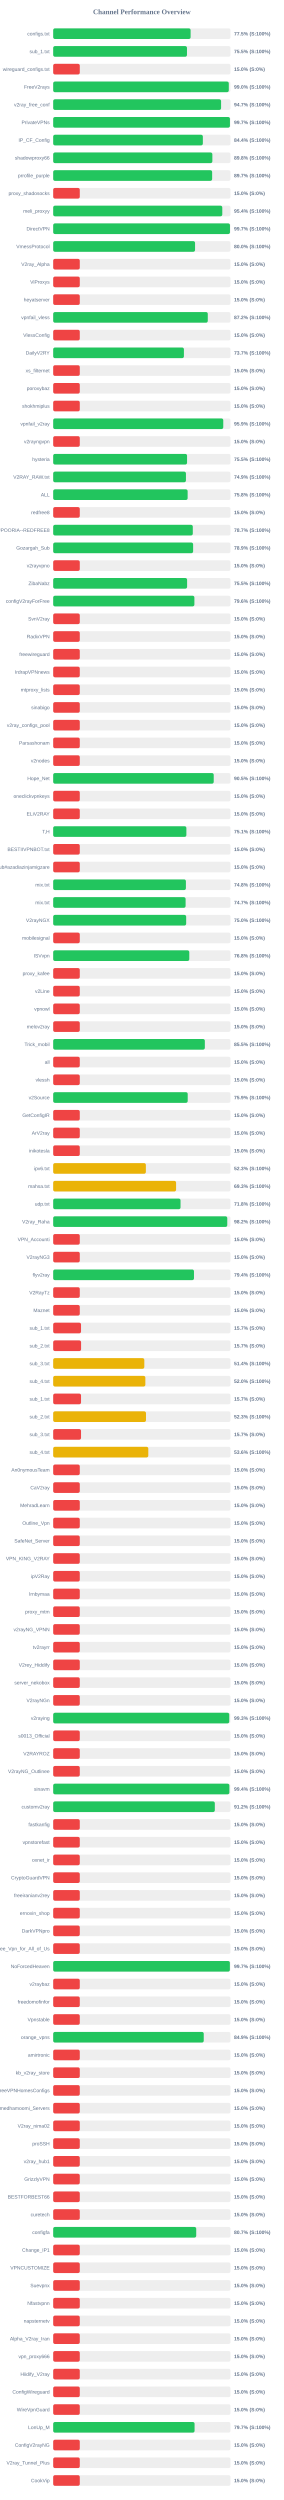
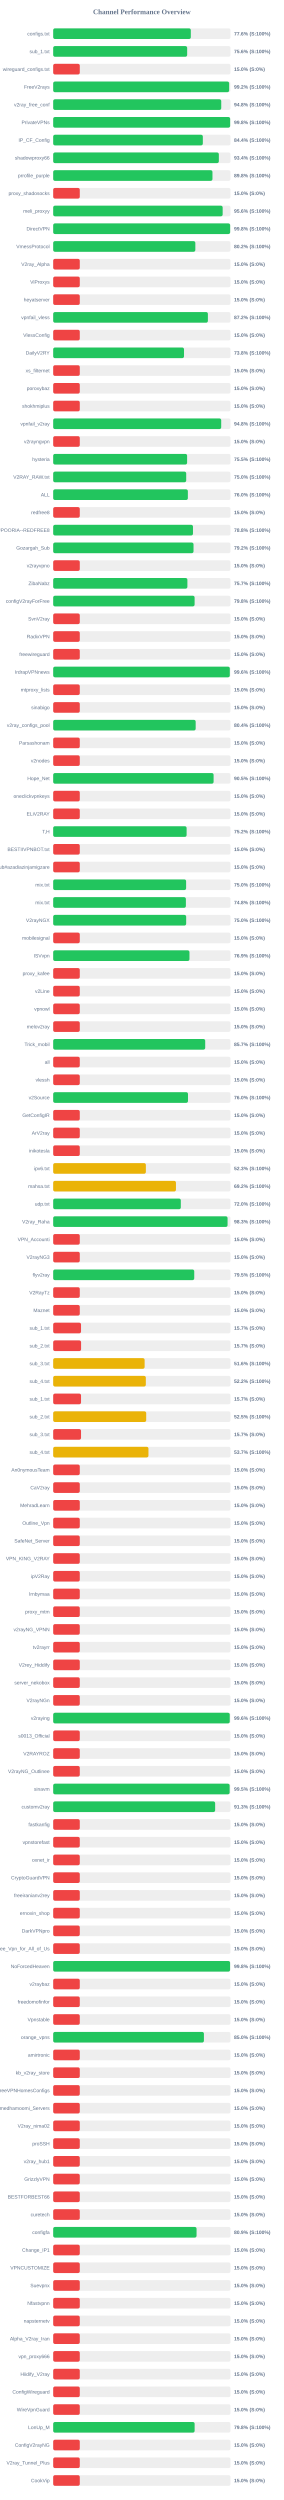
<svg xmlns="http://www.w3.org/2000/svg" width="800" height="7050" version="1.1">
  <style>
        .row { font: 14px Arial; fill: #64748b; }
        .score { font: bold 14px Arial; fill: #64748b; }
    </style>
  <text x="400" y="40" text-anchor="middle" font-size="20px" font-weight="bold" fill="#64748b">Channel Performance Overview</text>
  <rect x="150" y="80" width="500" height="30" fill="#eee" rx="5" />
-   <rect x="150" y="80" width="387.5" height="30" fill="#22c55e" rx="5" />
+   <rect x="150" y="80" width="388.1" height="30" fill="#22c55e" rx="5" />
  <text x="140" y="100" text-anchor="end" class="row">configs.txt</text>
-   <text x="660" y="100" text-anchor="start" class="score">77.5% (S:100%)</text>
+   <text x="660" y="100" text-anchor="start" class="score">77.6% (S:100%)</text>
  <rect x="150" y="130" width="500" height="30" fill="#eee" rx="5" />
-   <rect x="150" y="130" width="377.3" height="30" fill="#22c55e" rx="5" />
+   <rect x="150" y="130" width="377.8" height="30" fill="#22c55e" rx="5" />
  <text x="140" y="150" text-anchor="end" class="row">sub_1.txt</text>
-   <text x="660" y="150" text-anchor="start" class="score">75.5% (S:100%)</text>
+   <text x="660" y="150" text-anchor="start" class="score">75.6% (S:100%)</text>
  <rect x="150" y="180" width="500" height="30" fill="#eee" rx="5" />
  <rect x="150" y="180" width="75.0" height="30" fill="#ef4444" rx="5" />
  <text x="140" y="200" text-anchor="end" class="row">wireguard_configs.txt</text>
  <text x="660" y="200" text-anchor="start" class="score">15.0% (S:0%)</text>
  <rect x="150" y="230" width="500" height="30" fill="#eee" rx="5" />
-   <rect x="150" y="230" width="495.2" height="30" fill="#22c55e" rx="5" />
+   <rect x="150" y="230" width="496.2" height="30" fill="#22c55e" rx="5" />
  <text x="140" y="250" text-anchor="end" class="row">FreeV2rays</text>
-   <text x="660" y="250" text-anchor="start" class="score">99.0% (S:100%)</text>
+   <text x="660" y="250" text-anchor="start" class="score">99.2% (S:100%)</text>
  <rect x="150" y="280" width="500" height="30" fill="#eee" rx="5" />
-   <rect x="150" y="280" width="473.45" height="30" fill="#22c55e" rx="5" />
+   <rect x="150" y="280" width="473.9" height="30" fill="#22c55e" rx="5" />
  <text x="140" y="300" text-anchor="end" class="row">v2ray_free_conf</text>
-   <text x="660" y="300" text-anchor="start" class="score">94.7% (S:100%)</text>
+   <text x="660" y="300" text-anchor="start" class="score">94.8% (S:100%)</text>
  <rect x="150" y="330" width="500" height="30" fill="#eee" rx="5" />
-   <rect x="150" y="330" width="498.45" height="30" fill="#22c55e" rx="5" />
+   <rect x="150" y="330" width="499.0" height="30" fill="#22c55e" rx="5" />
  <text x="140" y="350" text-anchor="end" class="row">PrivateVPNs</text>
-   <text x="660" y="350" text-anchor="start" class="score">99.7% (S:100%)</text>
+   <text x="660" y="350" text-anchor="start" class="score">99.8% (S:100%)</text>
  <rect x="150" y="380" width="500" height="30" fill="#eee" rx="5" />
-   <rect x="150" y="380" width="422.05" height="30" fill="#22c55e" rx="5" />
+   <rect x="150" y="380" width="422.0" height="30" fill="#22c55e" rx="5" />
  <text x="140" y="400" text-anchor="end" class="row">IP_CF_Config</text>
  <text x="660" y="400" text-anchor="start" class="score">84.4% (S:100%)</text>
  <rect x="150" y="430" width="500" height="30" fill="#eee" rx="5" />
-   <rect x="150" y="430" width="448.85" height="30" fill="#22c55e" rx="5" />
+   <rect x="150" y="430" width="467.15" height="30" fill="#22c55e" rx="5" />
  <text x="140" y="450" text-anchor="end" class="row">shadowproxy66</text>
-   <text x="660" y="450" text-anchor="start" class="score">89.8% (S:100%)</text>
+   <text x="660" y="450" text-anchor="start" class="score">93.4% (S:100%)</text>
  <rect x="150" y="480" width="500" height="30" fill="#eee" rx="5" />
-   <rect x="150" y="480" width="448.25" height="30" fill="#22c55e" rx="5" />
+   <rect x="150" y="480" width="449.15" height="30" fill="#22c55e" rx="5" />
  <text x="140" y="500" text-anchor="end" class="row">prrofile_purple</text>
-   <text x="660" y="500" text-anchor="start" class="score">89.7% (S:100%)</text>
+   <text x="660" y="500" text-anchor="start" class="score">89.8% (S:100%)</text>
  <rect x="150" y="530" width="500" height="30" fill="#eee" rx="5" />
  <rect x="150" y="530" width="75.0" height="30" fill="#ef4444" rx="5" />
  <text x="140" y="550" text-anchor="end" class="row">proxy_shadosocks</text>
  <text x="660" y="550" text-anchor="start" class="score">15.0% (S:0%)</text>
  <rect x="150" y="580" width="500" height="30" fill="#eee" rx="5" />
-   <rect x="150" y="580" width="476.85" height="30" fill="#22c55e" rx="5" />
+   <rect x="150" y="580" width="477.9" height="30" fill="#22c55e" rx="5" />
  <text x="140" y="600" text-anchor="end" class="row">meli_proxyy</text>
-   <text x="660" y="600" text-anchor="start" class="score">95.4% (S:100%)</text>
+   <text x="660" y="600" text-anchor="start" class="score">95.6% (S:100%)</text>
  <rect x="150" y="630" width="500" height="30" fill="#eee" rx="5" />
-   <rect x="150" y="630" width="498.55" height="30" fill="#22c55e" rx="5" />
+   <rect x="150" y="630" width="499.0" height="30" fill="#22c55e" rx="5" />
  <text x="140" y="650" text-anchor="end" class="row">DirectVPN</text>
-   <text x="660" y="650" text-anchor="start" class="score">99.7% (S:100%)</text>
+   <text x="660" y="650" text-anchor="start" class="score">99.8% (S:100%)</text>
  <rect x="150" y="680" width="500" height="30" fill="#eee" rx="5" />
-   <rect x="150" y="680" width="400.05" height="30" fill="#22c55e" rx="5" />
+   <rect x="150" y="680" width="400.85" height="30" fill="#22c55e" rx="5" />
  <text x="140" y="700" text-anchor="end" class="row">VmessProtocol</text>
-   <text x="660" y="700" text-anchor="start" class="score">80.0% (S:100%)</text>
+   <text x="660" y="700" text-anchor="start" class="score">80.2% (S:100%)</text>
  <rect x="150" y="730" width="500" height="30" fill="#eee" rx="5" />
  <rect x="150" y="730" width="75.0" height="30" fill="#ef4444" rx="5" />
  <text x="140" y="750" text-anchor="end" class="row">V2ray_Alpha</text>
  <text x="660" y="750" text-anchor="start" class="score">15.0% (S:0%)</text>
  <rect x="150" y="780" width="500" height="30" fill="#eee" rx="5" />
  <rect x="150" y="780" width="75.0" height="30" fill="#ef4444" rx="5" />
  <text x="140" y="800" text-anchor="end" class="row">ViProxys</text>
  <text x="660" y="800" text-anchor="start" class="score">15.0% (S:0%)</text>
  <rect x="150" y="830" width="500" height="30" fill="#eee" rx="5" />
  <rect x="150" y="830" width="75.0" height="30" fill="#ef4444" rx="5" />
  <text x="140" y="850" text-anchor="end" class="row">heyatserver</text>
  <text x="660" y="850" text-anchor="start" class="score">15.0% (S:0%)</text>
  <rect x="150" y="880" width="500" height="30" fill="#eee" rx="5" />
-   <rect x="150" y="880" width="435.95" height="30" fill="#22c55e" rx="5" />
+   <rect x="150" y="880" width="436.25" height="30" fill="#22c55e" rx="5" />
  <text x="140" y="900" text-anchor="end" class="row">vpnfail_vless</text>
  <text x="660" y="900" text-anchor="start" class="score">87.2% (S:100%)</text>
  <rect x="150" y="930" width="500" height="30" fill="#eee" rx="5" />
  <rect x="150" y="930" width="75.0" height="30" fill="#ef4444" rx="5" />
  <text x="140" y="950" text-anchor="end" class="row">VlessConfig</text>
  <text x="660" y="950" text-anchor="start" class="score">15.0% (S:0%)</text>
  <rect x="150" y="980" width="500" height="30" fill="#eee" rx="5" />
-   <rect x="150" y="980" width="368.65" height="30" fill="#22c55e" rx="5" />
+   <rect x="150" y="980" width="368.9" height="30" fill="#22c55e" rx="5" />
  <text x="140" y="1000" text-anchor="end" class="row">DailyV2RY</text>
-   <text x="660" y="1000" text-anchor="start" class="score">73.7% (S:100%)</text>
+   <text x="660" y="1000" text-anchor="start" class="score">73.8% (S:100%)</text>
  <rect x="150" y="1030" width="500" height="30" fill="#eee" rx="5" />
  <rect x="150" y="1030" width="75.0" height="30" fill="#ef4444" rx="5" />
  <text x="140" y="1050" text-anchor="end" class="row">xs_filternet</text>
  <text x="660" y="1050" text-anchor="start" class="score">15.0% (S:0%)</text>
  <rect x="150" y="1080" width="500" height="30" fill="#eee" rx="5" />
  <rect x="150" y="1080" width="75.0" height="30" fill="#ef4444" rx="5" />
  <text x="140" y="1100" text-anchor="end" class="row">poroxybaz</text>
  <text x="660" y="1100" text-anchor="start" class="score">15.0% (S:0%)</text>
  <rect x="150" y="1130" width="500" height="30" fill="#eee" rx="5" />
  <rect x="150" y="1130" width="75.0" height="30" fill="#ef4444" rx="5" />
  <text x="140" y="1150" text-anchor="end" class="row">shokhmiplus</text>
  <text x="660" y="1150" text-anchor="start" class="score">15.0% (S:0%)</text>
  <rect x="150" y="1180" width="500" height="30" fill="#eee" rx="5" />
-   <rect x="150" y="1180" width="479.6" height="30" fill="#22c55e" rx="5" />
+   <rect x="150" y="1180" width="473.8" height="30" fill="#22c55e" rx="5" />
  <text x="140" y="1200" text-anchor="end" class="row">vpnfail_v2ray</text>
-   <text x="660" y="1200" text-anchor="start" class="score">95.9% (S:100%)</text>
+   <text x="660" y="1200" text-anchor="start" class="score">94.8% (S:100%)</text>
  <rect x="150" y="1230" width="500" height="30" fill="#eee" rx="5" />
  <rect x="150" y="1230" width="75.0" height="30" fill="#ef4444" rx="5" />
  <text x="140" y="1250" text-anchor="end" class="row">v2rayngvpn</text>
  <text x="660" y="1250" text-anchor="start" class="score">15.0% (S:0%)</text>
  <rect x="150" y="1280" width="500" height="30" fill="#eee" rx="5" />
-   <rect x="150" y="1280" width="377.5" height="30" fill="#22c55e" rx="5" />
+   <rect x="150" y="1280" width="377.65" height="30" fill="#22c55e" rx="5" />
  <text x="140" y="1300" text-anchor="end" class="row">hysteria</text>
  <text x="660" y="1300" text-anchor="start" class="score">75.5% (S:100%)</text>
  <rect x="150" y="1330" width="500" height="30" fill="#eee" rx="5" />
-   <rect x="150" y="1330" width="374.35" height="30" fill="#22c55e" rx="5" />
+   <rect x="150" y="1330" width="375.1" height="30" fill="#22c55e" rx="5" />
  <text x="140" y="1350" text-anchor="end" class="row">V2RAY_RAW.txt</text>
-   <text x="660" y="1350" text-anchor="start" class="score">74.9% (S:100%)</text>
+   <text x="660" y="1350" text-anchor="start" class="score">75.0% (S:100%)</text>
  <rect x="150" y="1380" width="500" height="30" fill="#eee" rx="5" />
-   <rect x="150" y="1380" width="379.15" height="30" fill="#22c55e" rx="5" />
+   <rect x="150" y="1380" width="379.8" height="30" fill="#22c55e" rx="5" />
  <text x="140" y="1400" text-anchor="end" class="row">ALL</text>
-   <text x="660" y="1400" text-anchor="start" class="score">75.8% (S:100%)</text>
+   <text x="660" y="1400" text-anchor="start" class="score">76.0% (S:100%)</text>
  <rect x="150" y="1430" width="500" height="30" fill="#eee" rx="5" />
  <rect x="150" y="1430" width="75.0" height="30" fill="#ef4444" rx="5" />
  <text x="140" y="1450" text-anchor="end" class="row">redfree8</text>
  <text x="660" y="1450" text-anchor="start" class="score">15.0% (S:0%)</text>
  <rect x="150" y="1480" width="500" height="30" fill="#eee" rx="5" />
-   <rect x="150" y="1480" width="393.7" height="30" fill="#22c55e" rx="5" />
+   <rect x="150" y="1480" width="394.2" height="30" fill="#22c55e" rx="5" />
  <text x="140" y="1500" text-anchor="end" class="row">POORIA--REDFREE8.txt#POORIA--REDFREE8</text>
-   <text x="660" y="1500" text-anchor="start" class="score">78.7% (S:100%)</text>
+   <text x="660" y="1500" text-anchor="start" class="score">78.8% (S:100%)</text>
  <rect x="150" y="1530" width="500" height="30" fill="#eee" rx="5" />
-   <rect x="150" y="1530" width="394.6" height="30" fill="#22c55e" rx="5" />
+   <rect x="150" y="1530" width="395.75" height="30" fill="#22c55e" rx="5" />
  <text x="140" y="1550" text-anchor="end" class="row">Gozargah_Sub</text>
-   <text x="660" y="1550" text-anchor="start" class="score">78.9% (S:100%)</text>
+   <text x="660" y="1550" text-anchor="start" class="score">79.2% (S:100%)</text>
  <rect x="150" y="1580" width="500" height="30" fill="#eee" rx="5" />
  <rect x="150" y="1580" width="75.0" height="30" fill="#ef4444" rx="5" />
  <text x="140" y="1600" text-anchor="end" class="row">v2rayvpno</text>
  <text x="660" y="1600" text-anchor="start" class="score">15.0% (S:0%)</text>
  <rect x="150" y="1630" width="500" height="30" fill="#eee" rx="5" />
-   <rect x="150" y="1630" width="377.65" height="30" fill="#22c55e" rx="5" />
+   <rect x="150" y="1630" width="378.45" height="30" fill="#22c55e" rx="5" />
  <text x="140" y="1650" text-anchor="end" class="row">ZibaNabz</text>
-   <text x="660" y="1650" text-anchor="start" class="score">75.5% (S:100%)</text>
+   <text x="660" y="1650" text-anchor="start" class="score">75.7% (S:100%)</text>
  <rect x="150" y="1680" width="500" height="30" fill="#eee" rx="5" />
-   <rect x="150" y="1680" width="398.2" height="30" fill="#22c55e" rx="5" />
+   <rect x="150" y="1680" width="398.8" height="30" fill="#22c55e" rx="5" />
  <text x="140" y="1700" text-anchor="end" class="row">configV2rayForFree</text>
-   <text x="660" y="1700" text-anchor="start" class="score">79.6% (S:100%)</text>
+   <text x="660" y="1700" text-anchor="start" class="score">79.8% (S:100%)</text>
  <rect x="150" y="1730" width="500" height="30" fill="#eee" rx="5" />
  <rect x="150" y="1730" width="75.0" height="30" fill="#ef4444" rx="5" />
  <text x="140" y="1750" text-anchor="end" class="row">SvnV2ray</text>
  <text x="660" y="1750" text-anchor="start" class="score">15.0% (S:0%)</text>
  <rect x="150" y="1780" width="500" height="30" fill="#eee" rx="5" />
  <rect x="150" y="1780" width="75.0" height="30" fill="#ef4444" rx="5" />
  <text x="140" y="1800" text-anchor="end" class="row">RadixVPN</text>
  <text x="660" y="1800" text-anchor="start" class="score">15.0% (S:0%)</text>
  <rect x="150" y="1830" width="500" height="30" fill="#eee" rx="5" />
  <rect x="150" y="1830" width="75.0" height="30" fill="#ef4444" rx="5" />
  <text x="140" y="1850" text-anchor="end" class="row">freewireguard</text>
  <text x="660" y="1850" text-anchor="start" class="score">15.0% (S:0%)</text>
  <rect x="150" y="1880" width="500" height="30" fill="#eee" rx="5" />
-   <rect x="150" y="1880" width="75.0" height="30" fill="#ef4444" rx="5" />
+   <rect x="150" y="1880" width="498.05" height="30" fill="#22c55e" rx="5" />
  <text x="140" y="1900" text-anchor="end" class="row">IrdrapVPNnews</text>
-   <text x="660" y="1900" text-anchor="start" class="score">15.0% (S:0%)</text>
+   <text x="660" y="1900" text-anchor="start" class="score">99.6% (S:100%)</text>
  <rect x="150" y="1930" width="500" height="30" fill="#eee" rx="5" />
  <rect x="150" y="1930" width="75.0" height="30" fill="#ef4444" rx="5" />
  <text x="140" y="1950" text-anchor="end" class="row">mtproxy_lists</text>
  <text x="660" y="1950" text-anchor="start" class="score">15.0% (S:0%)</text>
  <rect x="150" y="1980" width="500" height="30" fill="#eee" rx="5" />
  <rect x="150" y="1980" width="75.0" height="30" fill="#ef4444" rx="5" />
  <text x="140" y="2000" text-anchor="end" class="row">sinabigo</text>
  <text x="660" y="2000" text-anchor="start" class="score">15.0% (S:0%)</text>
  <rect x="150" y="2030" width="500" height="30" fill="#eee" rx="5" />
-   <rect x="150" y="2030" width="75.0" height="30" fill="#ef4444" rx="5" />
+   <rect x="150" y="2030" width="401.8" height="30" fill="#22c55e" rx="5" />
  <text x="140" y="2050" text-anchor="end" class="row">v2ray_configs_pool</text>
-   <text x="660" y="2050" text-anchor="start" class="score">15.0% (S:0%)</text>
+   <text x="660" y="2050" text-anchor="start" class="score">80.4% (S:100%)</text>
  <rect x="150" y="2080" width="500" height="30" fill="#eee" rx="5" />
  <rect x="150" y="2080" width="75.0" height="30" fill="#ef4444" rx="5" />
  <text x="140" y="2100" text-anchor="end" class="row">Parsashonam</text>
  <text x="660" y="2100" text-anchor="start" class="score">15.0% (S:0%)</text>
  <rect x="150" y="2130" width="500" height="30" fill="#eee" rx="5" />
  <rect x="150" y="2130" width="75.0" height="30" fill="#ef4444" rx="5" />
  <text x="140" y="2150" text-anchor="end" class="row">v2nodes</text>
  <text x="660" y="2150" text-anchor="start" class="score">15.0% (S:0%)</text>
  <rect x="150" y="2180" width="500" height="30" fill="#eee" rx="5" />
-   <rect x="150" y="2180" width="452.7" height="30" fill="#22c55e" rx="5" />
+   <rect x="150" y="2180" width="452.35" height="30" fill="#22c55e" rx="5" />
  <text x="140" y="2200" text-anchor="end" class="row">Hope_Net</text>
  <text x="660" y="2200" text-anchor="start" class="score">90.5% (S:100%)</text>
  <rect x="150" y="2230" width="500" height="30" fill="#eee" rx="5" />
  <rect x="150" y="2230" width="75.0" height="30" fill="#ef4444" rx="5" />
  <text x="140" y="2250" text-anchor="end" class="row">oneclickvpnkeys</text>
  <text x="660" y="2250" text-anchor="start" class="score">15.0% (S:0%)</text>
  <rect x="150" y="2280" width="500" height="30" fill="#eee" rx="5" />
  <rect x="150" y="2280" width="75.0" height="30" fill="#ef4444" rx="5" />
  <text x="140" y="2300" text-anchor="end" class="row">ELiV2RAY</text>
  <text x="660" y="2300" text-anchor="start" class="score">15.0% (S:0%)</text>
  <rect x="150" y="2330" width="500" height="30" fill="#eee" rx="5" />
-   <rect x="150" y="2330" width="375.6" height="30" fill="#22c55e" rx="5" />
+   <rect x="150" y="2330" width="376.25" height="30" fill="#22c55e" rx="5" />
  <text x="140" y="2350" text-anchor="end" class="row">T,H</text>
-   <text x="660" y="2350" text-anchor="start" class="score">75.1% (S:100%)</text>
+   <text x="660" y="2350" text-anchor="start" class="score">75.2% (S:100%)</text>
  <rect x="150" y="2380" width="500" height="30" fill="#eee" rx="5" />
  <rect x="150" y="2380" width="75.0" height="30" fill="#ef4444" rx="5" />
  <text x="140" y="2400" text-anchor="end" class="row">BESTIIVPNBOT.txt</text>
  <text x="660" y="2400" text-anchor="start" class="score">15.0% (S:0%)</text>
  <rect x="150" y="2430" width="500" height="30" fill="#eee" rx="5" />
  <rect x="150" y="2430" width="75.0" height="30" fill="#ef4444" rx="5" />
  <text x="140" y="2450" text-anchor="end" class="row">Sub#azadiazinjamigzare</text>
  <text x="660" y="2450" text-anchor="start" class="score">15.0% (S:0%)</text>
  <rect x="150" y="2480" width="500" height="30" fill="#eee" rx="5" />
-   <rect x="150" y="2480" width="374.25" height="30" fill="#22c55e" rx="5" />
+   <rect x="150" y="2480" width="374.85" height="30" fill="#22c55e" rx="5" />
  <text x="140" y="2500" text-anchor="end" class="row">mix.txt</text>
-   <text x="660" y="2500" text-anchor="start" class="score">74.8% (S:100%)</text>
+   <text x="660" y="2500" text-anchor="start" class="score">75.0% (S:100%)</text>
  <rect x="150" y="2530" width="500" height="30" fill="#eee" rx="5" />
-   <rect x="150" y="2530" width="373.4" height="30" fill="#22c55e" rx="5" />
+   <rect x="150" y="2530" width="374.2" height="30" fill="#22c55e" rx="5" />
  <text x="140" y="2550" text-anchor="end" class="row">mix.txt</text>
-   <text x="660" y="2550" text-anchor="start" class="score">74.7% (S:100%)</text>
+   <text x="660" y="2550" text-anchor="start" class="score">74.8% (S:100%)</text>
  <rect x="150" y="2580" width="500" height="30" fill="#eee" rx="5" />
  <rect x="150" y="2580" width="375.0" height="30" fill="#22c55e" rx="5" />
  <text x="140" y="2600" text-anchor="end" class="row">V2rayNGX</text>
  <text x="660" y="2600" text-anchor="start" class="score">75.0% (S:100%)</text>
  <rect x="150" y="2630" width="500" height="30" fill="#eee" rx="5" />
  <rect x="150" y="2630" width="75.0" height="30" fill="#ef4444" rx="5" />
  <text x="140" y="2650" text-anchor="end" class="row">mobilesignal</text>
  <text x="660" y="2650" text-anchor="start" class="score">15.0% (S:0%)</text>
  <rect x="150" y="2680" width="500" height="30" fill="#eee" rx="5" />
-   <rect x="150" y="2680" width="383.8" height="30" fill="#22c55e" rx="5" />
+   <rect x="150" y="2680" width="384.3" height="30" fill="#22c55e" rx="5" />
  <text x="140" y="2700" text-anchor="end" class="row">ISVvpn</text>
-   <text x="660" y="2700" text-anchor="start" class="score">76.8% (S:100%)</text>
+   <text x="660" y="2700" text-anchor="start" class="score">76.9% (S:100%)</text>
  <rect x="150" y="2730" width="500" height="30" fill="#eee" rx="5" />
  <rect x="150" y="2730" width="75.0" height="30" fill="#ef4444" rx="5" />
  <text x="140" y="2750" text-anchor="end" class="row">proxy_kafee</text>
  <text x="660" y="2750" text-anchor="start" class="score">15.0% (S:0%)</text>
  <rect x="150" y="2780" width="500" height="30" fill="#eee" rx="5" />
  <rect x="150" y="2780" width="75.0" height="30" fill="#ef4444" rx="5" />
  <text x="140" y="2800" text-anchor="end" class="row">v2Line</text>
  <text x="660" y="2800" text-anchor="start" class="score">15.0% (S:0%)</text>
  <rect x="150" y="2830" width="500" height="30" fill="#eee" rx="5" />
  <rect x="150" y="2830" width="75.0" height="30" fill="#ef4444" rx="5" />
  <text x="140" y="2850" text-anchor="end" class="row">vpnowl</text>
  <text x="660" y="2850" text-anchor="start" class="score">15.0% (S:0%)</text>
  <rect x="150" y="2880" width="500" height="30" fill="#eee" rx="5" />
  <rect x="150" y="2880" width="75.0" height="30" fill="#ef4444" rx="5" />
  <text x="140" y="2900" text-anchor="end" class="row">melov2ray</text>
  <text x="660" y="2900" text-anchor="start" class="score">15.0% (S:0%)</text>
  <rect x="150" y="2930" width="500" height="30" fill="#eee" rx="5" />
-   <rect x="150" y="2930" width="427.65" height="30" fill="#22c55e" rx="5" />
+   <rect x="150" y="2930" width="428.7" height="30" fill="#22c55e" rx="5" />
  <text x="140" y="2950" text-anchor="end" class="row">Trick_mobil</text>
-   <text x="660" y="2950" text-anchor="start" class="score">85.5% (S:100%)</text>
+   <text x="660" y="2950" text-anchor="start" class="score">85.7% (S:100%)</text>
  <rect x="150" y="2980" width="500" height="30" fill="#eee" rx="5" />
  <rect x="150" y="2980" width="75.0" height="30" fill="#ef4444" rx="5" />
  <text x="140" y="3000" text-anchor="end" class="row">all</text>
  <text x="660" y="3000" text-anchor="start" class="score">15.0% (S:0%)</text>
  <rect x="150" y="3030" width="500" height="30" fill="#eee" rx="5" />
  <rect x="150" y="3030" width="75.0" height="30" fill="#ef4444" rx="5" />
  <text x="140" y="3050" text-anchor="end" class="row">vlessh</text>
  <text x="660" y="3050" text-anchor="start" class="score">15.0% (S:0%)</text>
  <rect x="150" y="3080" width="500" height="30" fill="#eee" rx="5" />
-   <rect x="150" y="3080" width="379.35" height="30" fill="#22c55e" rx="5" />
+   <rect x="150" y="3080" width="380.15" height="30" fill="#22c55e" rx="5" />
  <text x="140" y="3100" text-anchor="end" class="row">v2Source</text>
-   <text x="660" y="3100" text-anchor="start" class="score">75.9% (S:100%)</text>
+   <text x="660" y="3100" text-anchor="start" class="score">76.0% (S:100%)</text>
  <rect x="150" y="3130" width="500" height="30" fill="#eee" rx="5" />
  <rect x="150" y="3130" width="75.0" height="30" fill="#ef4444" rx="5" />
  <text x="140" y="3150" text-anchor="end" class="row">GetConfigIR</text>
  <text x="660" y="3150" text-anchor="start" class="score">15.0% (S:0%)</text>
  <rect x="150" y="3180" width="500" height="30" fill="#eee" rx="5" />
  <rect x="150" y="3180" width="75.0" height="30" fill="#ef4444" rx="5" />
  <text x="140" y="3200" text-anchor="end" class="row">ArV2ray</text>
  <text x="660" y="3200" text-anchor="start" class="score">15.0% (S:0%)</text>
  <rect x="150" y="3230" width="500" height="30" fill="#eee" rx="5" />
  <rect x="150" y="3230" width="75.0" height="30" fill="#ef4444" rx="5" />
  <text x="140" y="3250" text-anchor="end" class="row">inikotesla</text>
  <text x="660" y="3250" text-anchor="start" class="score">15.0% (S:0%)</text>
  <rect x="150" y="3280" width="500" height="30" fill="#eee" rx="5" />
  <rect x="150" y="3280" width="261.35" height="30" fill="#eab308" rx="5" />
  <text x="140" y="3300" text-anchor="end" class="row">ipv6.txt</text>
  <text x="660" y="3300" text-anchor="start" class="score">52.3% (S:100%)</text>
  <rect x="150" y="3330" width="500" height="30" fill="#eee" rx="5" />
-   <rect x="150" y="3330" width="346.55" height="30" fill="#eab308" rx="5" />
+   <rect x="150" y="3330" width="346.2" height="30" fill="#eab308" rx="5" />
  <text x="140" y="3350" text-anchor="end" class="row">mahsa.txt</text>
-   <text x="660" y="3350" text-anchor="start" class="score">69.3% (S:100%)</text>
+   <text x="660" y="3350" text-anchor="start" class="score">69.2% (S:100%)</text>
  <rect x="150" y="3380" width="500" height="30" fill="#eee" rx="5" />
-   <rect x="150" y="3380" width="359.1" height="30" fill="#22c55e" rx="5" />
+   <rect x="150" y="3380" width="359.9" height="30" fill="#22c55e" rx="5" />
  <text x="140" y="3400" text-anchor="end" class="row">udp.txt</text>
-   <text x="660" y="3400" text-anchor="start" class="score">71.8% (S:100%)</text>
+   <text x="660" y="3400" text-anchor="start" class="score">72.0% (S:100%)</text>
  <rect x="150" y="3430" width="500" height="30" fill="#eee" rx="5" />
-   <rect x="150" y="3430" width="490.9" height="30" fill="#22c55e" rx="5" />
+   <rect x="150" y="3430" width="491.75" height="30" fill="#22c55e" rx="5" />
  <text x="140" y="3450" text-anchor="end" class="row">V2ray_Raha</text>
-   <text x="660" y="3450" text-anchor="start" class="score">98.2% (S:100%)</text>
+   <text x="660" y="3450" text-anchor="start" class="score">98.3% (S:100%)</text>
  <rect x="150" y="3480" width="500" height="30" fill="#eee" rx="5" />
  <rect x="150" y="3480" width="75.0" height="30" fill="#ef4444" rx="5" />
  <text x="140" y="3500" text-anchor="end" class="row">VPN_Accounti</text>
  <text x="660" y="3500" text-anchor="start" class="score">15.0% (S:0%)</text>
  <rect x="150" y="3530" width="500" height="30" fill="#eee" rx="5" />
  <rect x="150" y="3530" width="75.0" height="30" fill="#ef4444" rx="5" />
  <text x="140" y="3550" text-anchor="end" class="row">V2rayNG3</text>
  <text x="660" y="3550" text-anchor="start" class="score">15.0% (S:0%)</text>
  <rect x="150" y="3580" width="500" height="30" fill="#eee" rx="5" />
-   <rect x="150" y="3580" width="397.05" height="30" fill="#22c55e" rx="5" />
+   <rect x="150" y="3580" width="397.75" height="30" fill="#22c55e" rx="5" />
  <text x="140" y="3600" text-anchor="end" class="row">flyv2ray</text>
-   <text x="660" y="3600" text-anchor="start" class="score">79.4% (S:100%)</text>
+   <text x="660" y="3600" text-anchor="start" class="score">79.5% (S:100%)</text>
  <rect x="150" y="3630" width="500" height="30" fill="#eee" rx="5" />
  <rect x="150" y="3630" width="75.0" height="30" fill="#ef4444" rx="5" />
  <text x="140" y="3650" text-anchor="end" class="row">V2RayTz</text>
  <text x="660" y="3650" text-anchor="start" class="score">15.0% (S:0%)</text>
  <rect x="150" y="3680" width="500" height="30" fill="#eee" rx="5" />
  <rect x="150" y="3680" width="75.0" height="30" fill="#ef4444" rx="5" />
  <text x="140" y="3700" text-anchor="end" class="row">Maznet</text>
  <text x="660" y="3700" text-anchor="start" class="score">15.0% (S:0%)</text>
  <rect x="150" y="3730" width="500" height="30" fill="#eee" rx="5" />
  <rect x="150" y="3730" width="78.5" height="30" fill="#ef4444" rx="5" />
  <text x="140" y="3750" text-anchor="end" class="row">sub_1.txt</text>
  <text x="660" y="3750" text-anchor="start" class="score">15.7% (S:0%)</text>
  <rect x="150" y="3780" width="500" height="30" fill="#eee" rx="5" />
  <rect x="150" y="3780" width="78.65" height="30" fill="#ef4444" rx="5" />
  <text x="140" y="3800" text-anchor="end" class="row">sub_2.txt</text>
  <text x="660" y="3800" text-anchor="start" class="score">15.7% (S:0%)</text>
  <rect x="150" y="3830" width="500" height="30" fill="#eee" rx="5" />
-   <rect x="150" y="3830" width="256.95" height="30" fill="#eab308" rx="5" />
+   <rect x="150" y="3830" width="257.85" height="30" fill="#eab308" rx="5" />
  <text x="140" y="3850" text-anchor="end" class="row">sub_3.txt</text>
-   <text x="660" y="3850" text-anchor="start" class="score">51.4% (S:100%)</text>
+   <text x="660" y="3850" text-anchor="start" class="score">51.6% (S:100%)</text>
  <rect x="150" y="3880" width="500" height="30" fill="#eee" rx="5" />
-   <rect x="150" y="3880" width="259.9" height="30" fill="#eab308" rx="5" />
+   <rect x="150" y="3880" width="261.25" height="30" fill="#eab308" rx="5" />
  <text x="140" y="3900" text-anchor="end" class="row">sub_4.txt</text>
-   <text x="660" y="3900" text-anchor="start" class="score">52.0% (S:100%)</text>
+   <text x="660" y="3900" text-anchor="start" class="score">52.2% (S:100%)</text>
  <rect x="150" y="3930" width="500" height="30" fill="#eee" rx="5" />
  <rect x="150" y="3930" width="78.5" height="30" fill="#ef4444" rx="5" />
  <text x="140" y="3950" text-anchor="end" class="row">sub_1.txt</text>
  <text x="660" y="3950" text-anchor="start" class="score">15.7% (S:0%)</text>
  <rect x="150" y="3980" width="500" height="30" fill="#eee" rx="5" />
-   <rect x="150" y="3980" width="261.7" height="30" fill="#eab308" rx="5" />
+   <rect x="150" y="3980" width="262.3" height="30" fill="#eab308" rx="5" />
  <text x="140" y="4000" text-anchor="end" class="row">sub_2.txt</text>
-   <text x="660" y="4000" text-anchor="start" class="score">52.3% (S:100%)</text>
+   <text x="660" y="4000" text-anchor="start" class="score">52.5% (S:100%)</text>
  <rect x="150" y="4030" width="500" height="30" fill="#eee" rx="5" />
  <rect x="150" y="4030" width="78.5" height="30" fill="#ef4444" rx="5" />
  <text x="140" y="4050" text-anchor="end" class="row">sub_3.txt</text>
  <text x="660" y="4050" text-anchor="start" class="score">15.7% (S:0%)</text>
  <rect x="150" y="4080" width="500" height="30" fill="#eee" rx="5" />
-   <rect x="150" y="4080" width="268.2" height="30" fill="#eab308" rx="5" />
+   <rect x="150" y="4080" width="268.65" height="30" fill="#eab308" rx="5" />
  <text x="140" y="4100" text-anchor="end" class="row">sub_4.txt</text>
-   <text x="660" y="4100" text-anchor="start" class="score">53.6% (S:100%)</text>
+   <text x="660" y="4100" text-anchor="start" class="score">53.7% (S:100%)</text>
  <rect x="150" y="4130" width="500" height="30" fill="#eee" rx="5" />
  <rect x="150" y="4130" width="75.0" height="30" fill="#ef4444" rx="5" />
  <text x="140" y="4150" text-anchor="end" class="row">An0nymousTeam</text>
  <text x="660" y="4150" text-anchor="start" class="score">15.0% (S:0%)</text>
  <rect x="150" y="4180" width="500" height="30" fill="#eee" rx="5" />
  <rect x="150" y="4180" width="75.0" height="30" fill="#ef4444" rx="5" />
  <text x="140" y="4200" text-anchor="end" class="row">CaV2ray</text>
  <text x="660" y="4200" text-anchor="start" class="score">15.0% (S:0%)</text>
  <rect x="150" y="4230" width="500" height="30" fill="#eee" rx="5" />
  <rect x="150" y="4230" width="75.0" height="30" fill="#ef4444" rx="5" />
  <text x="140" y="4250" text-anchor="end" class="row">MehradLearn</text>
  <text x="660" y="4250" text-anchor="start" class="score">15.0% (S:0%)</text>
  <rect x="150" y="4280" width="500" height="30" fill="#eee" rx="5" />
  <rect x="150" y="4280" width="75.0" height="30" fill="#ef4444" rx="5" />
  <text x="140" y="4300" text-anchor="end" class="row">Outline_Vpn</text>
  <text x="660" y="4300" text-anchor="start" class="score">15.0% (S:0%)</text>
  <rect x="150" y="4330" width="500" height="30" fill="#eee" rx="5" />
  <rect x="150" y="4330" width="75.0" height="30" fill="#ef4444" rx="5" />
  <text x="140" y="4350" text-anchor="end" class="row">SafeNet_Server</text>
  <text x="660" y="4350" text-anchor="start" class="score">15.0% (S:0%)</text>
  <rect x="150" y="4380" width="500" height="30" fill="#eee" rx="5" />
  <rect x="150" y="4380" width="75.0" height="30" fill="#ef4444" rx="5" />
  <text x="140" y="4400" text-anchor="end" class="row">VPN_KING_V2RAY</text>
  <text x="660" y="4400" text-anchor="start" class="score">15.0% (S:0%)</text>
  <rect x="150" y="4430" width="500" height="30" fill="#eee" rx="5" />
  <rect x="150" y="4430" width="75.0" height="30" fill="#ef4444" rx="5" />
  <text x="140" y="4450" text-anchor="end" class="row">ipV2Ray</text>
  <text x="660" y="4450" text-anchor="start" class="score">15.0% (S:0%)</text>
  <rect x="150" y="4480" width="500" height="30" fill="#eee" rx="5" />
  <rect x="150" y="4480" width="75.0" height="30" fill="#ef4444" rx="5" />
  <text x="140" y="4500" text-anchor="end" class="row">lrnbymaa</text>
  <text x="660" y="4500" text-anchor="start" class="score">15.0% (S:0%)</text>
  <rect x="150" y="4530" width="500" height="30" fill="#eee" rx="5" />
  <rect x="150" y="4530" width="75.0" height="30" fill="#ef4444" rx="5" />
  <text x="140" y="4550" text-anchor="end" class="row">proxy_mtm</text>
  <text x="660" y="4550" text-anchor="start" class="score">15.0% (S:0%)</text>
  <rect x="150" y="4580" width="500" height="30" fill="#eee" rx="5" />
  <rect x="150" y="4580" width="75.0" height="30" fill="#ef4444" rx="5" />
  <text x="140" y="4600" text-anchor="end" class="row">v2rayNG_VPNN</text>
  <text x="660" y="4600" text-anchor="start" class="score">15.0% (S:0%)</text>
  <rect x="150" y="4630" width="500" height="30" fill="#eee" rx="5" />
  <rect x="150" y="4630" width="75.0" height="30" fill="#ef4444" rx="5" />
  <text x="140" y="4650" text-anchor="end" class="row">tv2rayrr</text>
  <text x="660" y="4650" text-anchor="start" class="score">15.0% (S:0%)</text>
  <rect x="150" y="4680" width="500" height="30" fill="#eee" rx="5" />
  <rect x="150" y="4680" width="75.0" height="30" fill="#ef4444" rx="5" />
  <text x="140" y="4700" text-anchor="end" class="row">V2rey_Hiddify</text>
  <text x="660" y="4700" text-anchor="start" class="score">15.0% (S:0%)</text>
  <rect x="150" y="4730" width="500" height="30" fill="#eee" rx="5" />
  <rect x="150" y="4730" width="75.0" height="30" fill="#ef4444" rx="5" />
  <text x="140" y="4750" text-anchor="end" class="row">server_nekobox</text>
  <text x="660" y="4750" text-anchor="start" class="score">15.0% (S:0%)</text>
  <rect x="150" y="4780" width="500" height="30" fill="#eee" rx="5" />
  <rect x="150" y="4780" width="75.0" height="30" fill="#ef4444" rx="5" />
  <text x="140" y="4800" text-anchor="end" class="row">V2rayNGn</text>
  <text x="660" y="4800" text-anchor="start" class="score">15.0% (S:0%)</text>
  <rect x="150" y="4830" width="500" height="30" fill="#eee" rx="5" />
-   <rect x="150" y="4830" width="496.5" height="30" fill="#22c55e" rx="5" />
+   <rect x="150" y="4830" width="497.9" height="30" fill="#22c55e" rx="5" />
  <text x="140" y="4850" text-anchor="end" class="row">v2raying</text>
-   <text x="660" y="4850" text-anchor="start" class="score">99.3% (S:100%)</text>
+   <text x="660" y="4850" text-anchor="start" class="score">99.6% (S:100%)</text>
  <rect x="150" y="4880" width="500" height="30" fill="#eee" rx="5" />
  <rect x="150" y="4880" width="75.0" height="30" fill="#ef4444" rx="5" />
  <text x="140" y="4900" text-anchor="end" class="row">s0013_Official</text>
  <text x="660" y="4900" text-anchor="start" class="score">15.0% (S:0%)</text>
  <rect x="150" y="4930" width="500" height="30" fill="#eee" rx="5" />
  <rect x="150" y="4930" width="75.0" height="30" fill="#ef4444" rx="5" />
  <text x="140" y="4950" text-anchor="end" class="row">V2RAYROZ</text>
  <text x="660" y="4950" text-anchor="start" class="score">15.0% (S:0%)</text>
  <rect x="150" y="4980" width="500" height="30" fill="#eee" rx="5" />
  <rect x="150" y="4980" width="75.0" height="30" fill="#ef4444" rx="5" />
  <text x="140" y="5000" text-anchor="end" class="row">V2rayNG_Outlinee</text>
  <text x="660" y="5000" text-anchor="start" class="score">15.0% (S:0%)</text>
  <rect x="150" y="5030" width="500" height="30" fill="#eee" rx="5" />
-   <rect x="150" y="5030" width="496.85" height="30" fill="#22c55e" rx="5" />
+   <rect x="150" y="5030" width="497.6" height="30" fill="#22c55e" rx="5" />
  <text x="140" y="5050" text-anchor="end" class="row">sinavm</text>
-   <text x="660" y="5050" text-anchor="start" class="score">99.4% (S:100%)</text>
+   <text x="660" y="5050" text-anchor="start" class="score">99.5% (S:100%)</text>
  <rect x="150" y="5080" width="500" height="30" fill="#eee" rx="5" />
-   <rect x="150" y="5080" width="455.8" height="30" fill="#22c55e" rx="5" />
+   <rect x="150" y="5080" width="456.7" height="30" fill="#22c55e" rx="5" />
  <text x="140" y="5100" text-anchor="end" class="row">customv2ray</text>
-   <text x="660" y="5100" text-anchor="start" class="score">91.2% (S:100%)</text>
+   <text x="660" y="5100" text-anchor="start" class="score">91.3% (S:100%)</text>
  <rect x="150" y="5130" width="500" height="30" fill="#eee" rx="5" />
  <rect x="150" y="5130" width="75.0" height="30" fill="#ef4444" rx="5" />
  <text x="140" y="5150" text-anchor="end" class="row">fastkanfig</text>
  <text x="660" y="5150" text-anchor="start" class="score">15.0% (S:0%)</text>
  <rect x="150" y="5180" width="500" height="30" fill="#eee" rx="5" />
  <rect x="150" y="5180" width="75.0" height="30" fill="#ef4444" rx="5" />
  <text x="140" y="5200" text-anchor="end" class="row">vpnstorefast</text>
  <text x="660" y="5200" text-anchor="start" class="score">15.0% (S:0%)</text>
  <rect x="150" y="5230" width="500" height="30" fill="#eee" rx="5" />
  <rect x="150" y="5230" width="75.0" height="30" fill="#ef4444" rx="5" />
  <text x="140" y="5250" text-anchor="end" class="row">oxnet_ir</text>
  <text x="660" y="5250" text-anchor="start" class="score">15.0% (S:0%)</text>
  <rect x="150" y="5280" width="500" height="30" fill="#eee" rx="5" />
  <rect x="150" y="5280" width="75.0" height="30" fill="#ef4444" rx="5" />
  <text x="140" y="5300" text-anchor="end" class="row">CryptoGuardVPN</text>
  <text x="660" y="5300" text-anchor="start" class="score">15.0% (S:0%)</text>
  <rect x="150" y="5330" width="500" height="30" fill="#eee" rx="5" />
  <rect x="150" y="5330" width="75.0" height="30" fill="#ef4444" rx="5" />
  <text x="140" y="5350" text-anchor="end" class="row">freeiranianv2rey</text>
  <text x="660" y="5350" text-anchor="start" class="score">15.0% (S:0%)</text>
  <rect x="150" y="5380" width="500" height="30" fill="#eee" rx="5" />
  <rect x="150" y="5380" width="75.0" height="30" fill="#ef4444" rx="5" />
  <text x="140" y="5400" text-anchor="end" class="row">ernoxin_shop</text>
  <text x="660" y="5400" text-anchor="start" class="score">15.0% (S:0%)</text>
  <rect x="150" y="5430" width="500" height="30" fill="#eee" rx="5" />
  <rect x="150" y="5430" width="75.0" height="30" fill="#ef4444" rx="5" />
  <text x="140" y="5450" text-anchor="end" class="row">DarkVPNpro</text>
  <text x="660" y="5450" text-anchor="start" class="score">15.0% (S:0%)</text>
  <rect x="150" y="5480" width="500" height="30" fill="#eee" rx="5" />
  <rect x="150" y="5480" width="75.0" height="30" fill="#ef4444" rx="5" />
  <text x="140" y="5500" text-anchor="end" class="row">Free_Vpn_for_All_of_Us</text>
  <text x="660" y="5500" text-anchor="start" class="score">15.0% (S:0%)</text>
  <rect x="150" y="5530" width="500" height="30" fill="#eee" rx="5" />
-   <rect x="150" y="5530" width="498.25" height="30" fill="#22c55e" rx="5" />
+   <rect x="150" y="5530" width="498.8" height="30" fill="#22c55e" rx="5" />
  <text x="140" y="5550" text-anchor="end" class="row">NoForcedHeaven</text>
-   <text x="660" y="5550" text-anchor="start" class="score">99.7% (S:100%)</text>
+   <text x="660" y="5550" text-anchor="start" class="score">99.8% (S:100%)</text>
  <rect x="150" y="5580" width="500" height="30" fill="#eee" rx="5" />
  <rect x="150" y="5580" width="75.0" height="30" fill="#ef4444" rx="5" />
  <text x="140" y="5600" text-anchor="end" class="row">v2raybaz</text>
  <text x="660" y="5600" text-anchor="start" class="score">15.0% (S:0%)</text>
  <rect x="150" y="5630" width="500" height="30" fill="#eee" rx="5" />
  <rect x="150" y="5630" width="75.0" height="30" fill="#ef4444" rx="5" />
  <text x="140" y="5650" text-anchor="end" class="row">freedomofinfor</text>
  <text x="660" y="5650" text-anchor="start" class="score">15.0% (S:0%)</text>
  <rect x="150" y="5680" width="500" height="30" fill="#eee" rx="5" />
  <rect x="150" y="5680" width="75.0" height="30" fill="#ef4444" rx="5" />
  <text x="140" y="5700" text-anchor="end" class="row">Vpnstable</text>
  <text x="660" y="5700" text-anchor="start" class="score">15.0% (S:0%)</text>
  <rect x="150" y="5730" width="500" height="30" fill="#eee" rx="5" />
-   <rect x="150" y="5730" width="424.55" height="30" fill="#22c55e" rx="5" />
+   <rect x="150" y="5730" width="425.05" height="30" fill="#22c55e" rx="5" />
  <text x="140" y="5750" text-anchor="end" class="row">orange_vpns</text>
-   <text x="660" y="5750" text-anchor="start" class="score">84.9% (S:100%)</text>
+   <text x="660" y="5750" text-anchor="start" class="score">85.0% (S:100%)</text>
  <rect x="150" y="5780" width="500" height="30" fill="#eee" rx="5" />
  <rect x="150" y="5780" width="75.0" height="30" fill="#ef4444" rx="5" />
  <text x="140" y="5800" text-anchor="end" class="row">amirtronic</text>
  <text x="660" y="5800" text-anchor="start" class="score">15.0% (S:0%)</text>
  <rect x="150" y="5830" width="500" height="30" fill="#eee" rx="5" />
  <rect x="150" y="5830" width="75.0" height="30" fill="#ef4444" rx="5" />
  <text x="140" y="5850" text-anchor="end" class="row">kb_v2ray_store</text>
  <text x="660" y="5850" text-anchor="start" class="score">15.0% (S:0%)</text>
  <rect x="150" y="5880" width="500" height="30" fill="#eee" rx="5" />
  <rect x="150" y="5880" width="75.0" height="30" fill="#ef4444" rx="5" />
  <text x="140" y="5900" text-anchor="end" class="row">FreeVPNHomesConfigs</text>
  <text x="660" y="5900" text-anchor="start" class="score">15.0% (S:0%)</text>
  <rect x="150" y="5930" width="500" height="30" fill="#eee" rx="5" />
  <rect x="150" y="5930" width="75.0" height="30" fill="#ef4444" rx="5" />
  <text x="140" y="5950" text-anchor="end" class="row">Ahmedhamoomi_Servers</text>
  <text x="660" y="5950" text-anchor="start" class="score">15.0% (S:0%)</text>
  <rect x="150" y="5980" width="500" height="30" fill="#eee" rx="5" />
  <rect x="150" y="5980" width="75.0" height="30" fill="#ef4444" rx="5" />
  <text x="140" y="6000" text-anchor="end" class="row">V2ray_nima02</text>
  <text x="660" y="6000" text-anchor="start" class="score">15.0% (S:0%)</text>
  <rect x="150" y="6030" width="500" height="30" fill="#eee" rx="5" />
  <rect x="150" y="6030" width="75.0" height="30" fill="#ef4444" rx="5" />
  <text x="140" y="6050" text-anchor="end" class="row">proSSH</text>
  <text x="660" y="6050" text-anchor="start" class="score">15.0% (S:0%)</text>
  <rect x="150" y="6080" width="500" height="30" fill="#eee" rx="5" />
  <rect x="150" y="6080" width="75.0" height="30" fill="#ef4444" rx="5" />
  <text x="140" y="6100" text-anchor="end" class="row">v2ray_hub1</text>
  <text x="660" y="6100" text-anchor="start" class="score">15.0% (S:0%)</text>
  <rect x="150" y="6130" width="500" height="30" fill="#eee" rx="5" />
  <rect x="150" y="6130" width="75.0" height="30" fill="#ef4444" rx="5" />
  <text x="140" y="6150" text-anchor="end" class="row">GrizzlyVPN</text>
  <text x="660" y="6150" text-anchor="start" class="score">15.0% (S:0%)</text>
  <rect x="150" y="6180" width="500" height="30" fill="#eee" rx="5" />
  <rect x="150" y="6180" width="75.0" height="30" fill="#ef4444" rx="5" />
  <text x="140" y="6200" text-anchor="end" class="row">BESTFORBEST66</text>
  <text x="660" y="6200" text-anchor="start" class="score">15.0% (S:0%)</text>
  <rect x="150" y="6230" width="500" height="30" fill="#eee" rx="5" />
  <rect x="150" y="6230" width="75.0" height="30" fill="#ef4444" rx="5" />
  <text x="140" y="6250" text-anchor="end" class="row">curetech</text>
  <text x="660" y="6250" text-anchor="start" class="score">15.0% (S:0%)</text>
  <rect x="150" y="6280" width="500" height="30" fill="#eee" rx="5" />
-   <rect x="150" y="6280" width="403.35" height="30" fill="#22c55e" rx="5" />
+   <rect x="150" y="6280" width="404.3" height="30" fill="#22c55e" rx="5" />
  <text x="140" y="6300" text-anchor="end" class="row">configfa</text>
-   <text x="660" y="6300" text-anchor="start" class="score">80.7% (S:100%)</text>
+   <text x="660" y="6300" text-anchor="start" class="score">80.9% (S:100%)</text>
  <rect x="150" y="6330" width="500" height="30" fill="#eee" rx="5" />
  <rect x="150" y="6330" width="75.0" height="30" fill="#ef4444" rx="5" />
  <text x="140" y="6350" text-anchor="end" class="row">Change_IP1</text>
  <text x="660" y="6350" text-anchor="start" class="score">15.0% (S:0%)</text>
  <rect x="150" y="6380" width="500" height="30" fill="#eee" rx="5" />
  <rect x="150" y="6380" width="75.0" height="30" fill="#ef4444" rx="5" />
  <text x="140" y="6400" text-anchor="end" class="row">VPNCUSTOMIZE</text>
  <text x="660" y="6400" text-anchor="start" class="score">15.0% (S:0%)</text>
  <rect x="150" y="6430" width="500" height="30" fill="#eee" rx="5" />
  <rect x="150" y="6430" width="75.0" height="30" fill="#ef4444" rx="5" />
  <text x="140" y="6450" text-anchor="end" class="row">Suevpnx</text>
  <text x="660" y="6450" text-anchor="start" class="score">15.0% (S:0%)</text>
  <rect x="150" y="6480" width="500" height="30" fill="#eee" rx="5" />
  <rect x="150" y="6480" width="75.0" height="30" fill="#ef4444" rx="5" />
  <text x="140" y="6500" text-anchor="end" class="row">Nfastvpnn</text>
  <text x="660" y="6500" text-anchor="start" class="score">15.0% (S:0%)</text>
  <rect x="150" y="6530" width="500" height="30" fill="#eee" rx="5" />
  <rect x="150" y="6530" width="75.0" height="30" fill="#ef4444" rx="5" />
  <text x="140" y="6550" text-anchor="end" class="row">napsternetv</text>
  <text x="660" y="6550" text-anchor="start" class="score">15.0% (S:0%)</text>
  <rect x="150" y="6580" width="500" height="30" fill="#eee" rx="5" />
  <rect x="150" y="6580" width="75.0" height="30" fill="#ef4444" rx="5" />
  <text x="140" y="6600" text-anchor="end" class="row">Alpha_V2ray_Iran</text>
  <text x="660" y="6600" text-anchor="start" class="score">15.0% (S:0%)</text>
  <rect x="150" y="6630" width="500" height="30" fill="#eee" rx="5" />
  <rect x="150" y="6630" width="75.0" height="30" fill="#ef4444" rx="5" />
  <text x="140" y="6650" text-anchor="end" class="row">vpn_proxy666</text>
  <text x="660" y="6650" text-anchor="start" class="score">15.0% (S:0%)</text>
  <rect x="150" y="6680" width="500" height="30" fill="#eee" rx="5" />
  <rect x="150" y="6680" width="75.0" height="30" fill="#ef4444" rx="5" />
  <text x="140" y="6700" text-anchor="end" class="row">Hiidify_V2ray</text>
  <text x="660" y="6700" text-anchor="start" class="score">15.0% (S:0%)</text>
  <rect x="150" y="6730" width="500" height="30" fill="#eee" rx="5" />
  <rect x="150" y="6730" width="75.0" height="30" fill="#ef4444" rx="5" />
  <text x="140" y="6750" text-anchor="end" class="row">ConfigWireguard</text>
  <text x="660" y="6750" text-anchor="start" class="score">15.0% (S:0%)</text>
  <rect x="150" y="6780" width="500" height="30" fill="#eee" rx="5" />
  <rect x="150" y="6780" width="75.0" height="30" fill="#ef4444" rx="5" />
  <text x="140" y="6800" text-anchor="end" class="row">WireVpnGuard</text>
  <text x="660" y="6800" text-anchor="start" class="score">15.0% (S:0%)</text>
  <rect x="150" y="6830" width="500" height="30" fill="#eee" rx="5" />
-   <rect x="150" y="6830" width="398.7" height="30" fill="#22c55e" rx="5" />
+   <rect x="150" y="6830" width="398.85" height="30" fill="#22c55e" rx="5" />
  <text x="140" y="6850" text-anchor="end" class="row">LonUp_M</text>
-   <text x="660" y="6850" text-anchor="start" class="score">79.7% (S:100%)</text>
+   <text x="660" y="6850" text-anchor="start" class="score">79.8% (S:100%)</text>
  <rect x="150" y="6880" width="500" height="30" fill="#eee" rx="5" />
  <rect x="150" y="6880" width="75.0" height="30" fill="#ef4444" rx="5" />
  <text x="140" y="6900" text-anchor="end" class="row">ConfigV2rayNG</text>
  <text x="660" y="6900" text-anchor="start" class="score">15.0% (S:0%)</text>
  <rect x="150" y="6930" width="500" height="30" fill="#eee" rx="5" />
  <rect x="150" y="6930" width="75.0" height="30" fill="#ef4444" rx="5" />
  <text x="140" y="6950" text-anchor="end" class="row">V2ray_Tunnel_Plus</text>
  <text x="660" y="6950" text-anchor="start" class="score">15.0% (S:0%)</text>
  <rect x="150" y="6980" width="500" height="30" fill="#eee" rx="5" />
  <rect x="150" y="6980" width="75.0" height="30" fill="#ef4444" rx="5" />
  <text x="140" y="7000" text-anchor="end" class="row">CookVip</text>
  <text x="660" y="7000" text-anchor="start" class="score">15.0% (S:0%)</text>
</svg>
